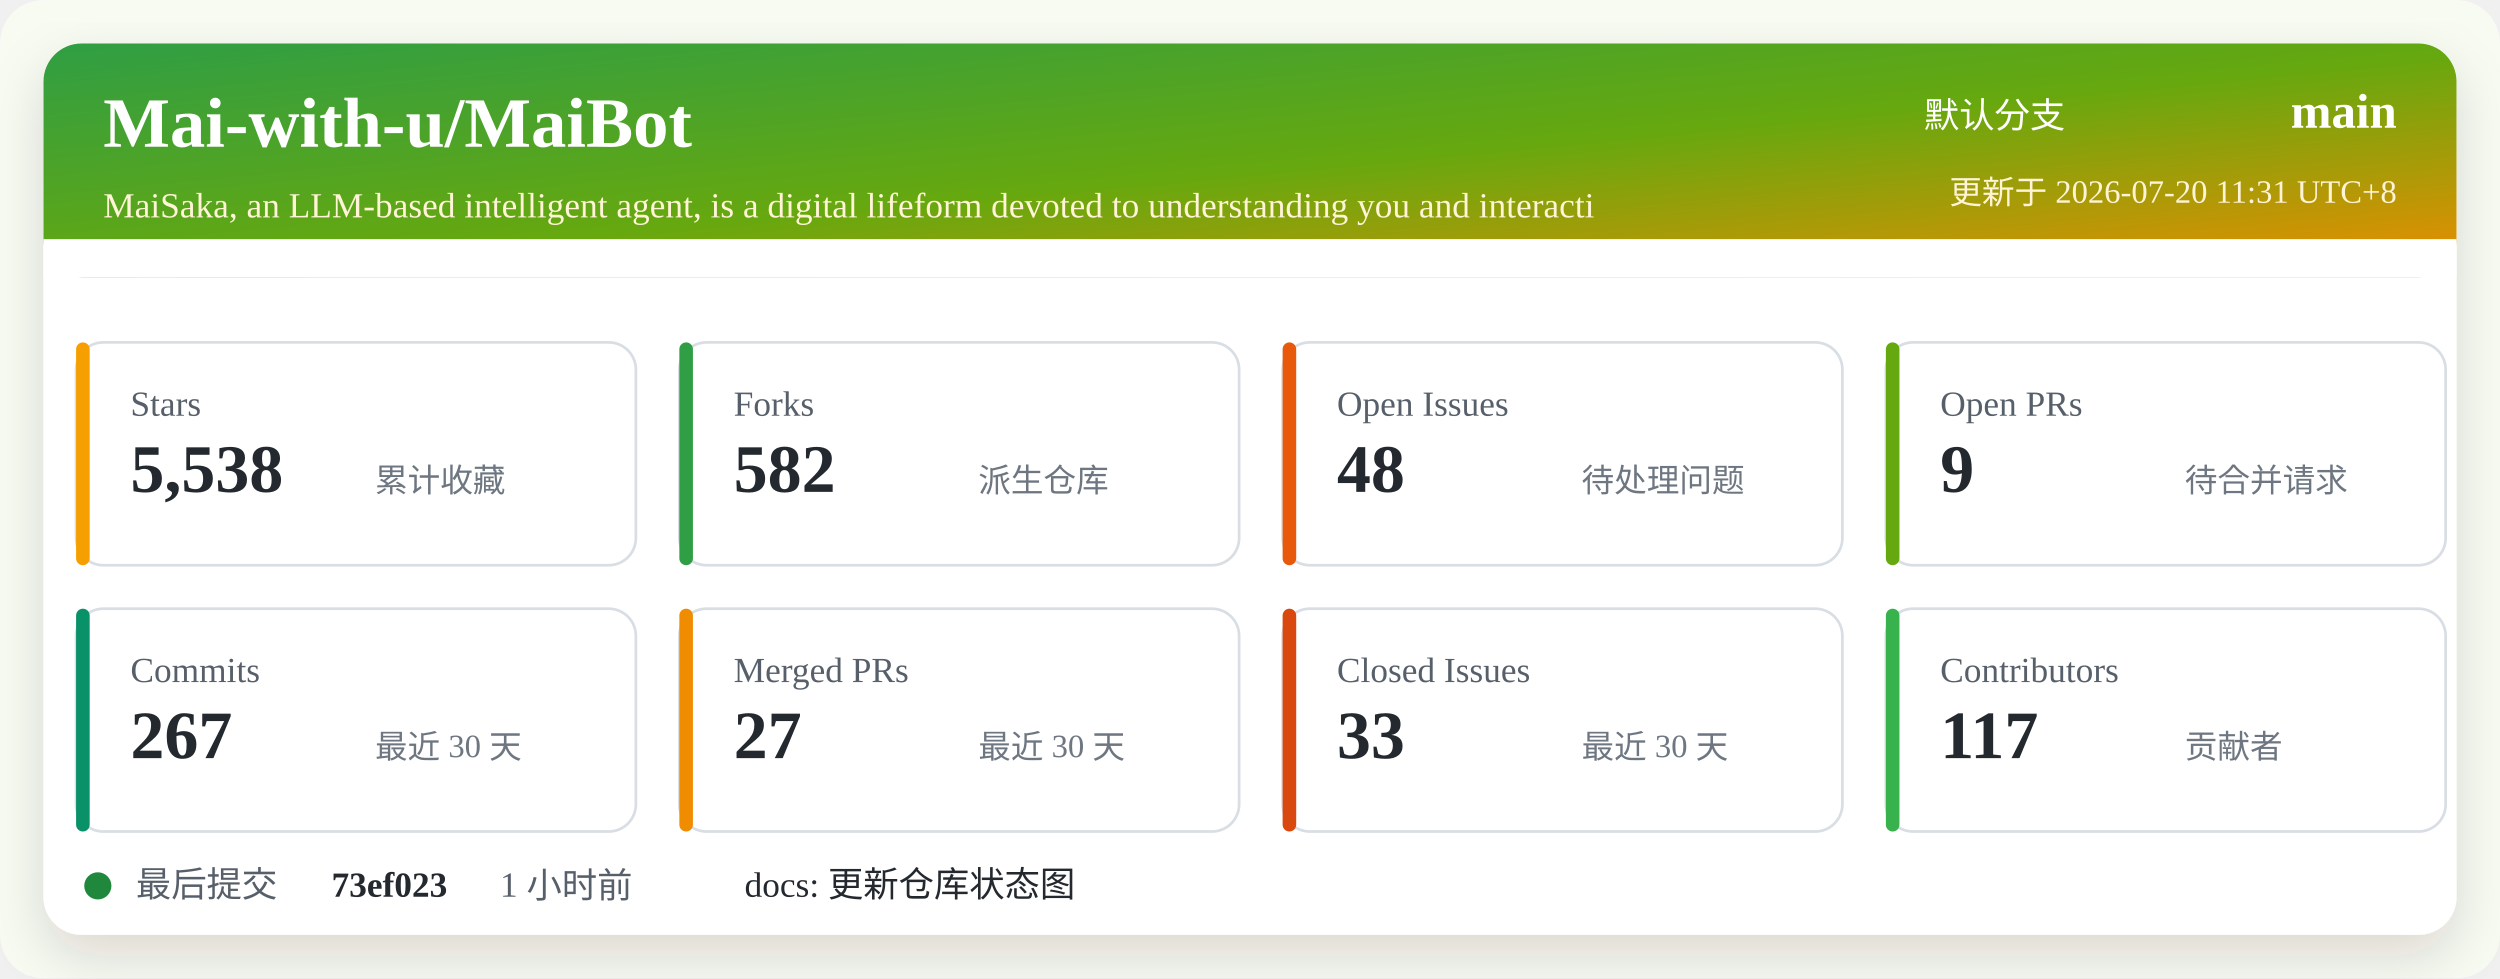
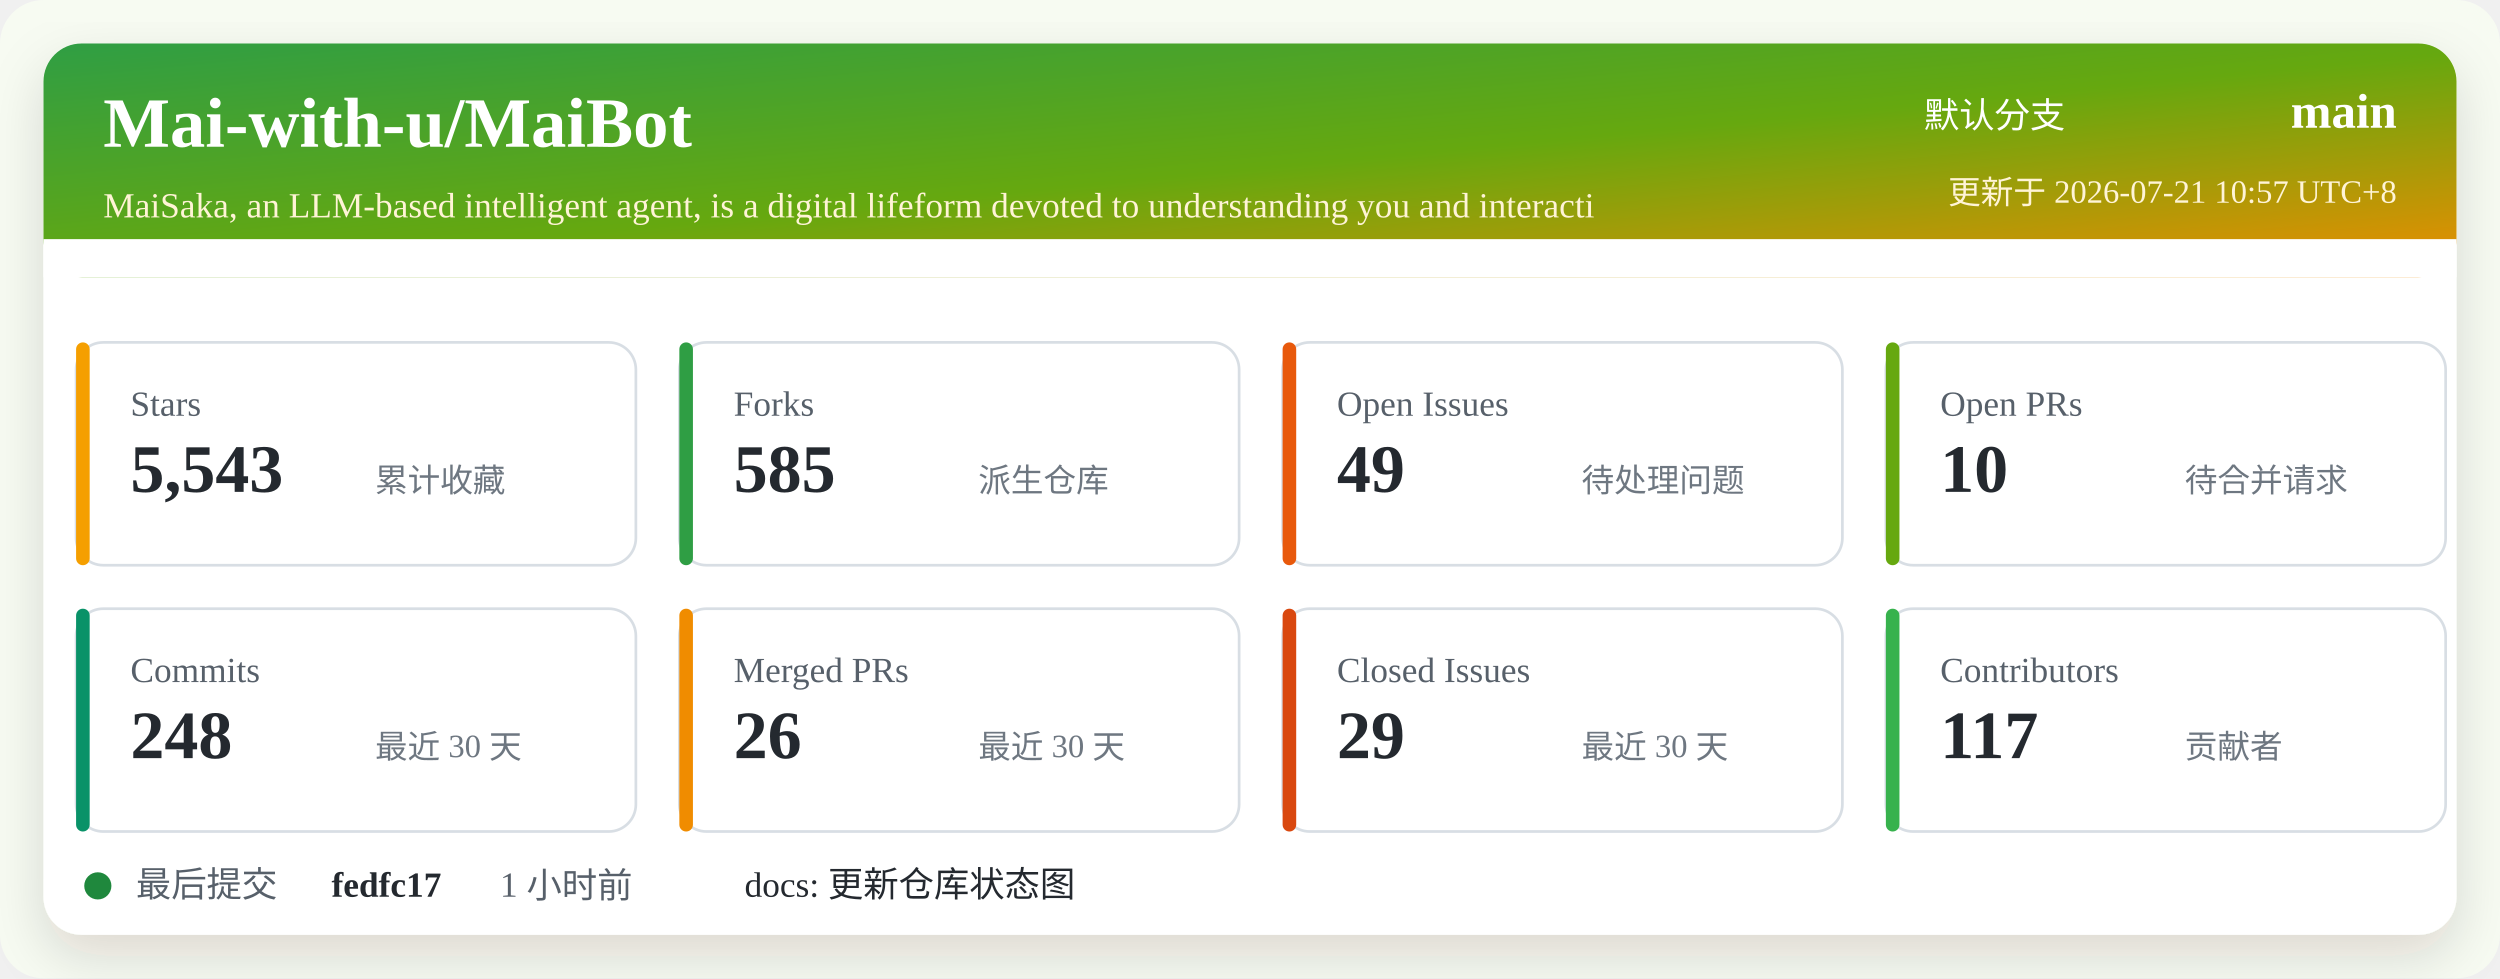
<svg xmlns="http://www.w3.org/2000/svg" width="920" height="360" viewBox="0 0 920 360" role="img" aria-labelledby="title desc">
  <defs>
    <linearGradient id="header" x1="0" x2="1" y1="0" y2="1">
      <stop offset="0%" stop-color="#2f9e44" />
      <stop offset="52%" stop-color="#66a80f" />
      <stop offset="100%" stop-color="#f08c00" />
    </linearGradient>
    <filter id="shadow" x="-5%" y="-5%" width="110%" height="110%">
      <feDropShadow dx="0" dy="8" stdDeviation="10" flood-color="#2b2318" flood-opacity="0.14" />
    </filter>
  </defs>
  <rect width="920" height="360" rx="16" fill="#f7fbf2" />
  <rect x="16" y="16" width="888" height="328" rx="14" fill="#ffffff" filter="url(#shadow)" />
  <rect x="16" y="16" width="888" height="86" rx="14" fill="url(#header)" />
  <path d="M16 88 H904 V102 H16 Z" fill="#ffffff" />
  <text x="38" y="54" fill="#ffffff" font-size="26" font-weight="700">Mai-with-u/MaiBot</text>
  <text x="38" y="80" fill="#fff4d6" font-size="13">MaiSaka, an LLM-based intelligent agent, is a digital lifeform devoted to understanding you and interacti</text>
  <text x="760" y="47" fill="#ffffff" font-size="13" text-anchor="end">默认分支</text>
  <text x="882" y="47" fill="#ffffff" font-size="18" font-weight="700" text-anchor="end">main</text>
-   <text x="882" y="75" fill="#fff4d6" font-size="12" text-anchor="end">更新于 2026-07-20 11:31 UTC+8</text>
+   <text x="882" y="75" fill="#fff4d6" font-size="12" text-anchor="end">更新于 2026-07-21 10:57 UTC+8</text>
  <g transform="translate(28 126)">
    <rect width="206" height="82" rx="10" fill="#ffffff" stroke="#d8dee4" />
    <rect x="0" y="0" width="5" height="82" rx="2.5" fill="#f59f00" />
    <text x="20" y="27" fill="#57606a" font-size="13">Stars</text>
-     <text x="20" y="55" fill="#24292f" font-size="25" font-weight="700">5,538</text>
+     <text x="20" y="55" fill="#24292f" font-size="25" font-weight="700">5,543</text>
    <text x="110" y="55" fill="#6e7781" font-size="12">累计收藏</text>
  </g>
  <g transform="translate(250 126)">
    <rect width="206" height="82" rx="10" fill="#ffffff" stroke="#d8dee4" />
    <rect x="0" y="0" width="5" height="82" rx="2.5" fill="#2f9e44" />
    <text x="20" y="27" fill="#57606a" font-size="13">Forks</text>
-     <text x="20" y="55" fill="#24292f" font-size="25" font-weight="700">582</text>
+     <text x="20" y="55" fill="#24292f" font-size="25" font-weight="700">585</text>
    <text x="110" y="55" fill="#6e7781" font-size="12">派生仓库</text>
  </g>
  <g transform="translate(472 126)">
    <rect width="206" height="82" rx="10" fill="#ffffff" stroke="#d8dee4" />
    <rect x="0" y="0" width="5" height="82" rx="2.5" fill="#e8590c" />
    <text x="20" y="27" fill="#57606a" font-size="13">Open Issues</text>
-     <text x="20" y="55" fill="#24292f" font-size="25" font-weight="700">48</text>
+     <text x="20" y="55" fill="#24292f" font-size="25" font-weight="700">49</text>
    <text x="110" y="55" fill="#6e7781" font-size="12">待处理问题</text>
  </g>
  <g transform="translate(694 126)">
    <rect width="206" height="82" rx="10" fill="#ffffff" stroke="#d8dee4" />
    <rect x="0" y="0" width="5" height="82" rx="2.5" fill="#66a80f" />
    <text x="20" y="27" fill="#57606a" font-size="13">Open PRs</text>
-     <text x="20" y="55" fill="#24292f" font-size="25" font-weight="700">9</text>
+     <text x="20" y="55" fill="#24292f" font-size="25" font-weight="700">10</text>
    <text x="110" y="55" fill="#6e7781" font-size="12">待合并请求</text>
  </g>
  <g transform="translate(28 224)">
    <rect width="206" height="82" rx="10" fill="#ffffff" stroke="#d8dee4" />
    <rect x="0" y="0" width="5" height="82" rx="2.5" fill="#099268" />
    <text x="20" y="27" fill="#57606a" font-size="13">Commits</text>
-     <text x="20" y="55" fill="#24292f" font-size="25" font-weight="700">267</text>
+     <text x="20" y="55" fill="#24292f" font-size="25" font-weight="700">248</text>
    <text x="110" y="55" fill="#6e7781" font-size="12">最近 30 天</text>
  </g>
  <g transform="translate(250 224)">
    <rect width="206" height="82" rx="10" fill="#ffffff" stroke="#d8dee4" />
    <rect x="0" y="0" width="5" height="82" rx="2.5" fill="#f08c00" />
    <text x="20" y="27" fill="#57606a" font-size="13">Merged PRs</text>
-     <text x="20" y="55" fill="#24292f" font-size="25" font-weight="700">27</text>
+     <text x="20" y="55" fill="#24292f" font-size="25" font-weight="700">26</text>
    <text x="110" y="55" fill="#6e7781" font-size="12">最近 30 天</text>
  </g>
  <g transform="translate(472 224)">
    <rect width="206" height="82" rx="10" fill="#ffffff" stroke="#d8dee4" />
    <rect x="0" y="0" width="5" height="82" rx="2.5" fill="#d9480f" />
    <text x="20" y="27" fill="#57606a" font-size="13">Closed Issues</text>
-     <text x="20" y="55" fill="#24292f" font-size="25" font-weight="700">33</text>
+     <text x="20" y="55" fill="#24292f" font-size="25" font-weight="700">29</text>
    <text x="110" y="55" fill="#6e7781" font-size="12">最近 30 天</text>
  </g>
  <g transform="translate(694 224)">
    <rect width="206" height="82" rx="10" fill="#ffffff" stroke="#d8dee4" />
    <rect x="0" y="0" width="5" height="82" rx="2.5" fill="#37b24d" />
    <text x="20" y="27" fill="#57606a" font-size="13">Contributors</text>
    <text x="20" y="55" fill="#24292f" font-size="25" font-weight="700">117</text>
    <text x="110" y="55" fill="#6e7781" font-size="12">贡献者</text>
  </g>
  <g transform="translate(28 318)">
    <circle cx="8" cy="8" r="5" fill="#1f883d" />
    <text x="22" y="12" fill="#57606a" font-size="13">最后提交</text>
-     <text x="94" y="12" fill="#24292f" font-size="13" font-weight="700">73ef023</text>
+     <text x="94" y="12" fill="#24292f" font-size="13" font-weight="700">fedfc17</text>
    <text x="156" y="12" fill="#57606a" font-size="13">1 小时前</text>
    <text x="246" y="12" fill="#24292f" font-size="13">docs: 更新仓库状态图</text>
  </g>
</svg>
